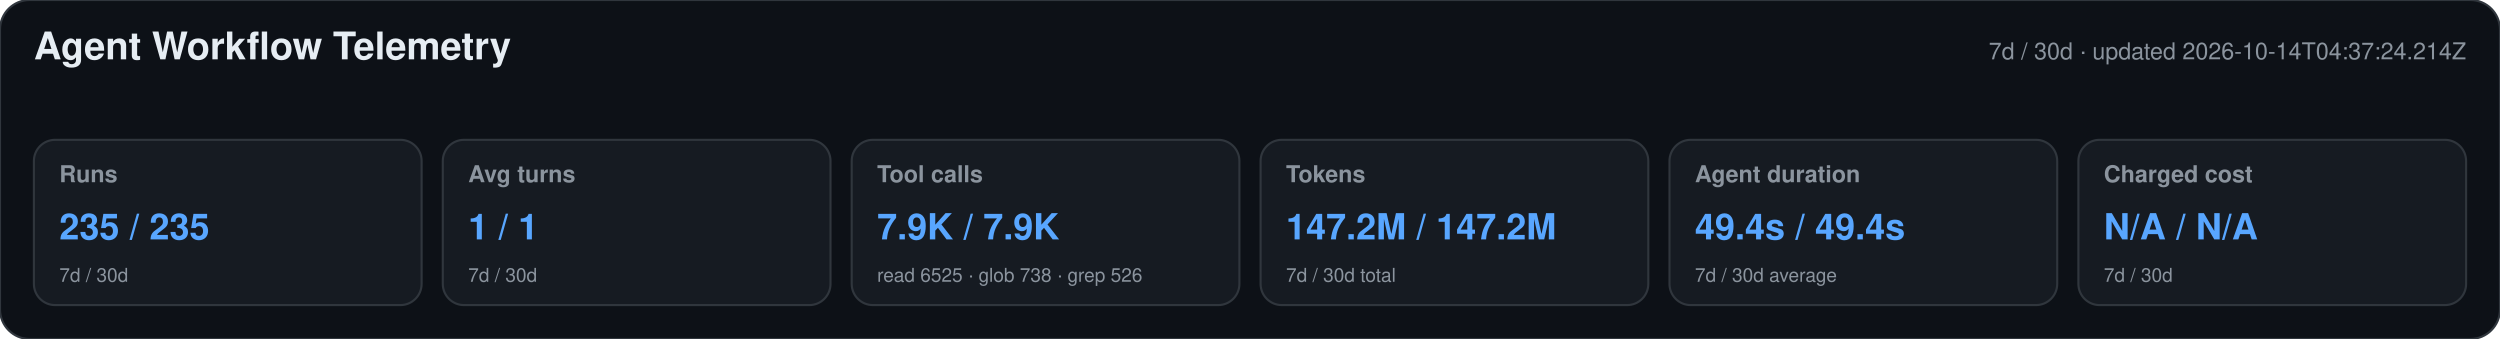
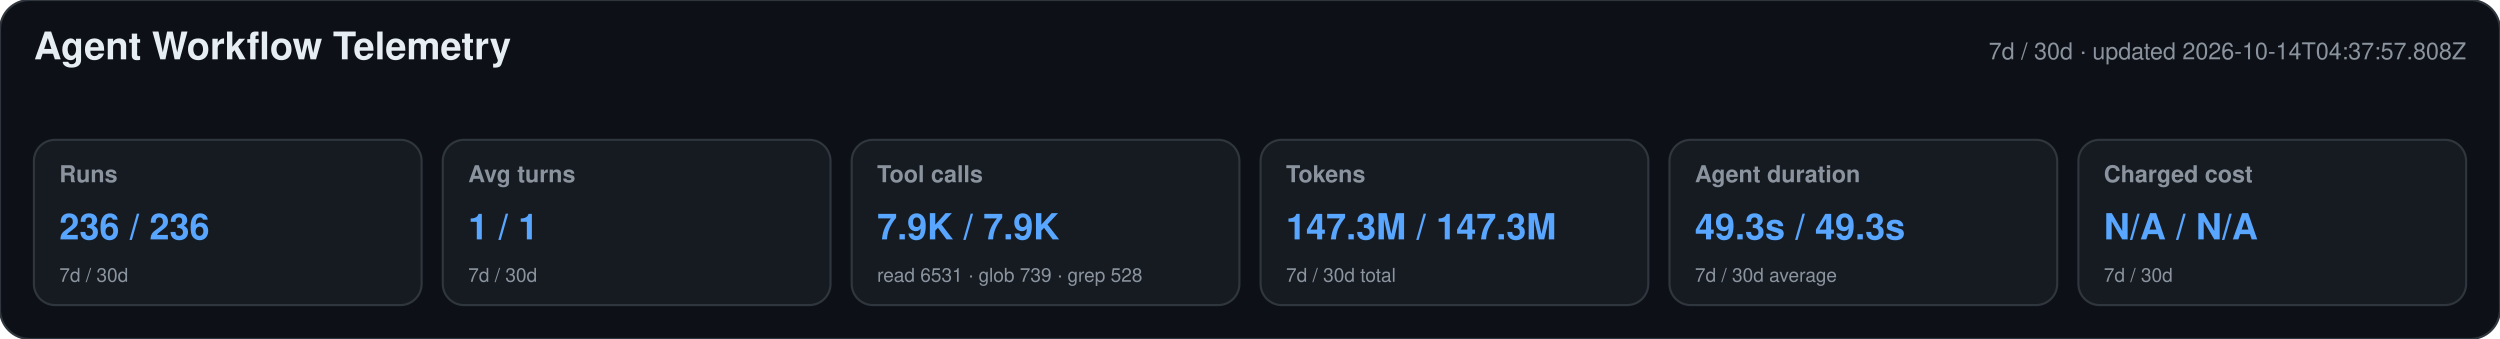
<svg xmlns="http://www.w3.org/2000/svg" width="1180" height="160" viewBox="0 0 1180 160" role="img" aria-labelledby="title desc">
  <style>text{font-family:-apple-system,BlinkMacSystemFont,"Segoe UI",Helvetica,Arial,sans-serif}.heading{font-size:18px;font-weight:650;fill:#e6edf3}.meta,.label,.secondary{fill:#8b949e}.meta,.label{font-size:11px}.label{font-weight:600}.primary{font-size:17px;font-weight:700;fill:#58a6ff}.secondary{font-size:9px}</style>
  <rect width="1180" height="160" rx="14" fill="#0d1117" stroke="#30363d" />
  <text x="16" y="28" class="heading">Agent Workflow Telemetry</text>
-   <text x="1164" y="28" text-anchor="end" class="meta">7d / 30d · updated 2026-10-14T04:37:24.214Z</text>
+   <text x="1164" y="28" text-anchor="end" class="meta">7d / 30d · updated 2026-10-14T04:37:57.808Z</text>
  <g>
    <rect x="16" y="66" width="183" height="78" rx="10" fill="#161b22" stroke="#30363d" />
    <text x="28" y="86" class="label">Runs</text>
-     <text x="28" y="113" class="primary">235 / 235</text>
+     <text x="28" y="113" class="primary">236 / 236</text>
    <text x="28" y="133" class="secondary">7d / 30d</text>
  </g>
  <g>
    <rect x="209" y="66" width="183" height="78" rx="10" fill="#161b22" stroke="#30363d" />
    <text x="221" y="86" class="label">Avg turns</text>
    <text x="221" y="113" class="primary">1 / 1</text>
    <text x="221" y="133" class="secondary">7d / 30d</text>
  </g>
  <g>
    <rect x="402" y="66" width="183" height="78" rx="10" fill="#161b22" stroke="#30363d" />
    <text x="414" y="86" class="label">Tool calls</text>
    <text x="414" y="113" class="primary">7.9K / 7.9K</text>
-     <text x="414" y="133" class="secondary">read 6525 · glob 738 · grep 526</text>
+     <text x="414" y="133" class="secondary">read 6531 · glob 739 · grep 528</text>
  </g>
  <g>
    <rect x="595" y="66" width="183" height="78" rx="10" fill="#161b22" stroke="#30363d" />
    <text x="607" y="86" class="label">Tokens</text>
-     <text x="607" y="113" class="primary">147.2M / 147.2M</text>
+     <text x="607" y="113" class="primary">147.3M / 147.3M</text>
    <text x="607" y="133" class="secondary">7d / 30d total</text>
  </g>
  <g>
    <rect x="788" y="66" width="183" height="78" rx="10" fill="#161b22" stroke="#30363d" />
    <text x="800" y="86" class="label">Agent duration</text>
-     <text x="800" y="113" class="primary">49.4s / 49.4s</text>
+     <text x="800" y="113" class="primary">49.3s / 49.3s</text>
    <text x="800" y="133" class="secondary">7d / 30d average</text>
  </g>
  <g>
    <rect x="981" y="66" width="183" height="78" rx="10" fill="#161b22" stroke="#30363d" />
    <text x="993" y="86" class="label">Charged cost</text>
    <text x="993" y="113" class="primary">N/A / N/A</text>
    <text x="993" y="133" class="secondary">7d / 30d</text>
  </g>
</svg>
